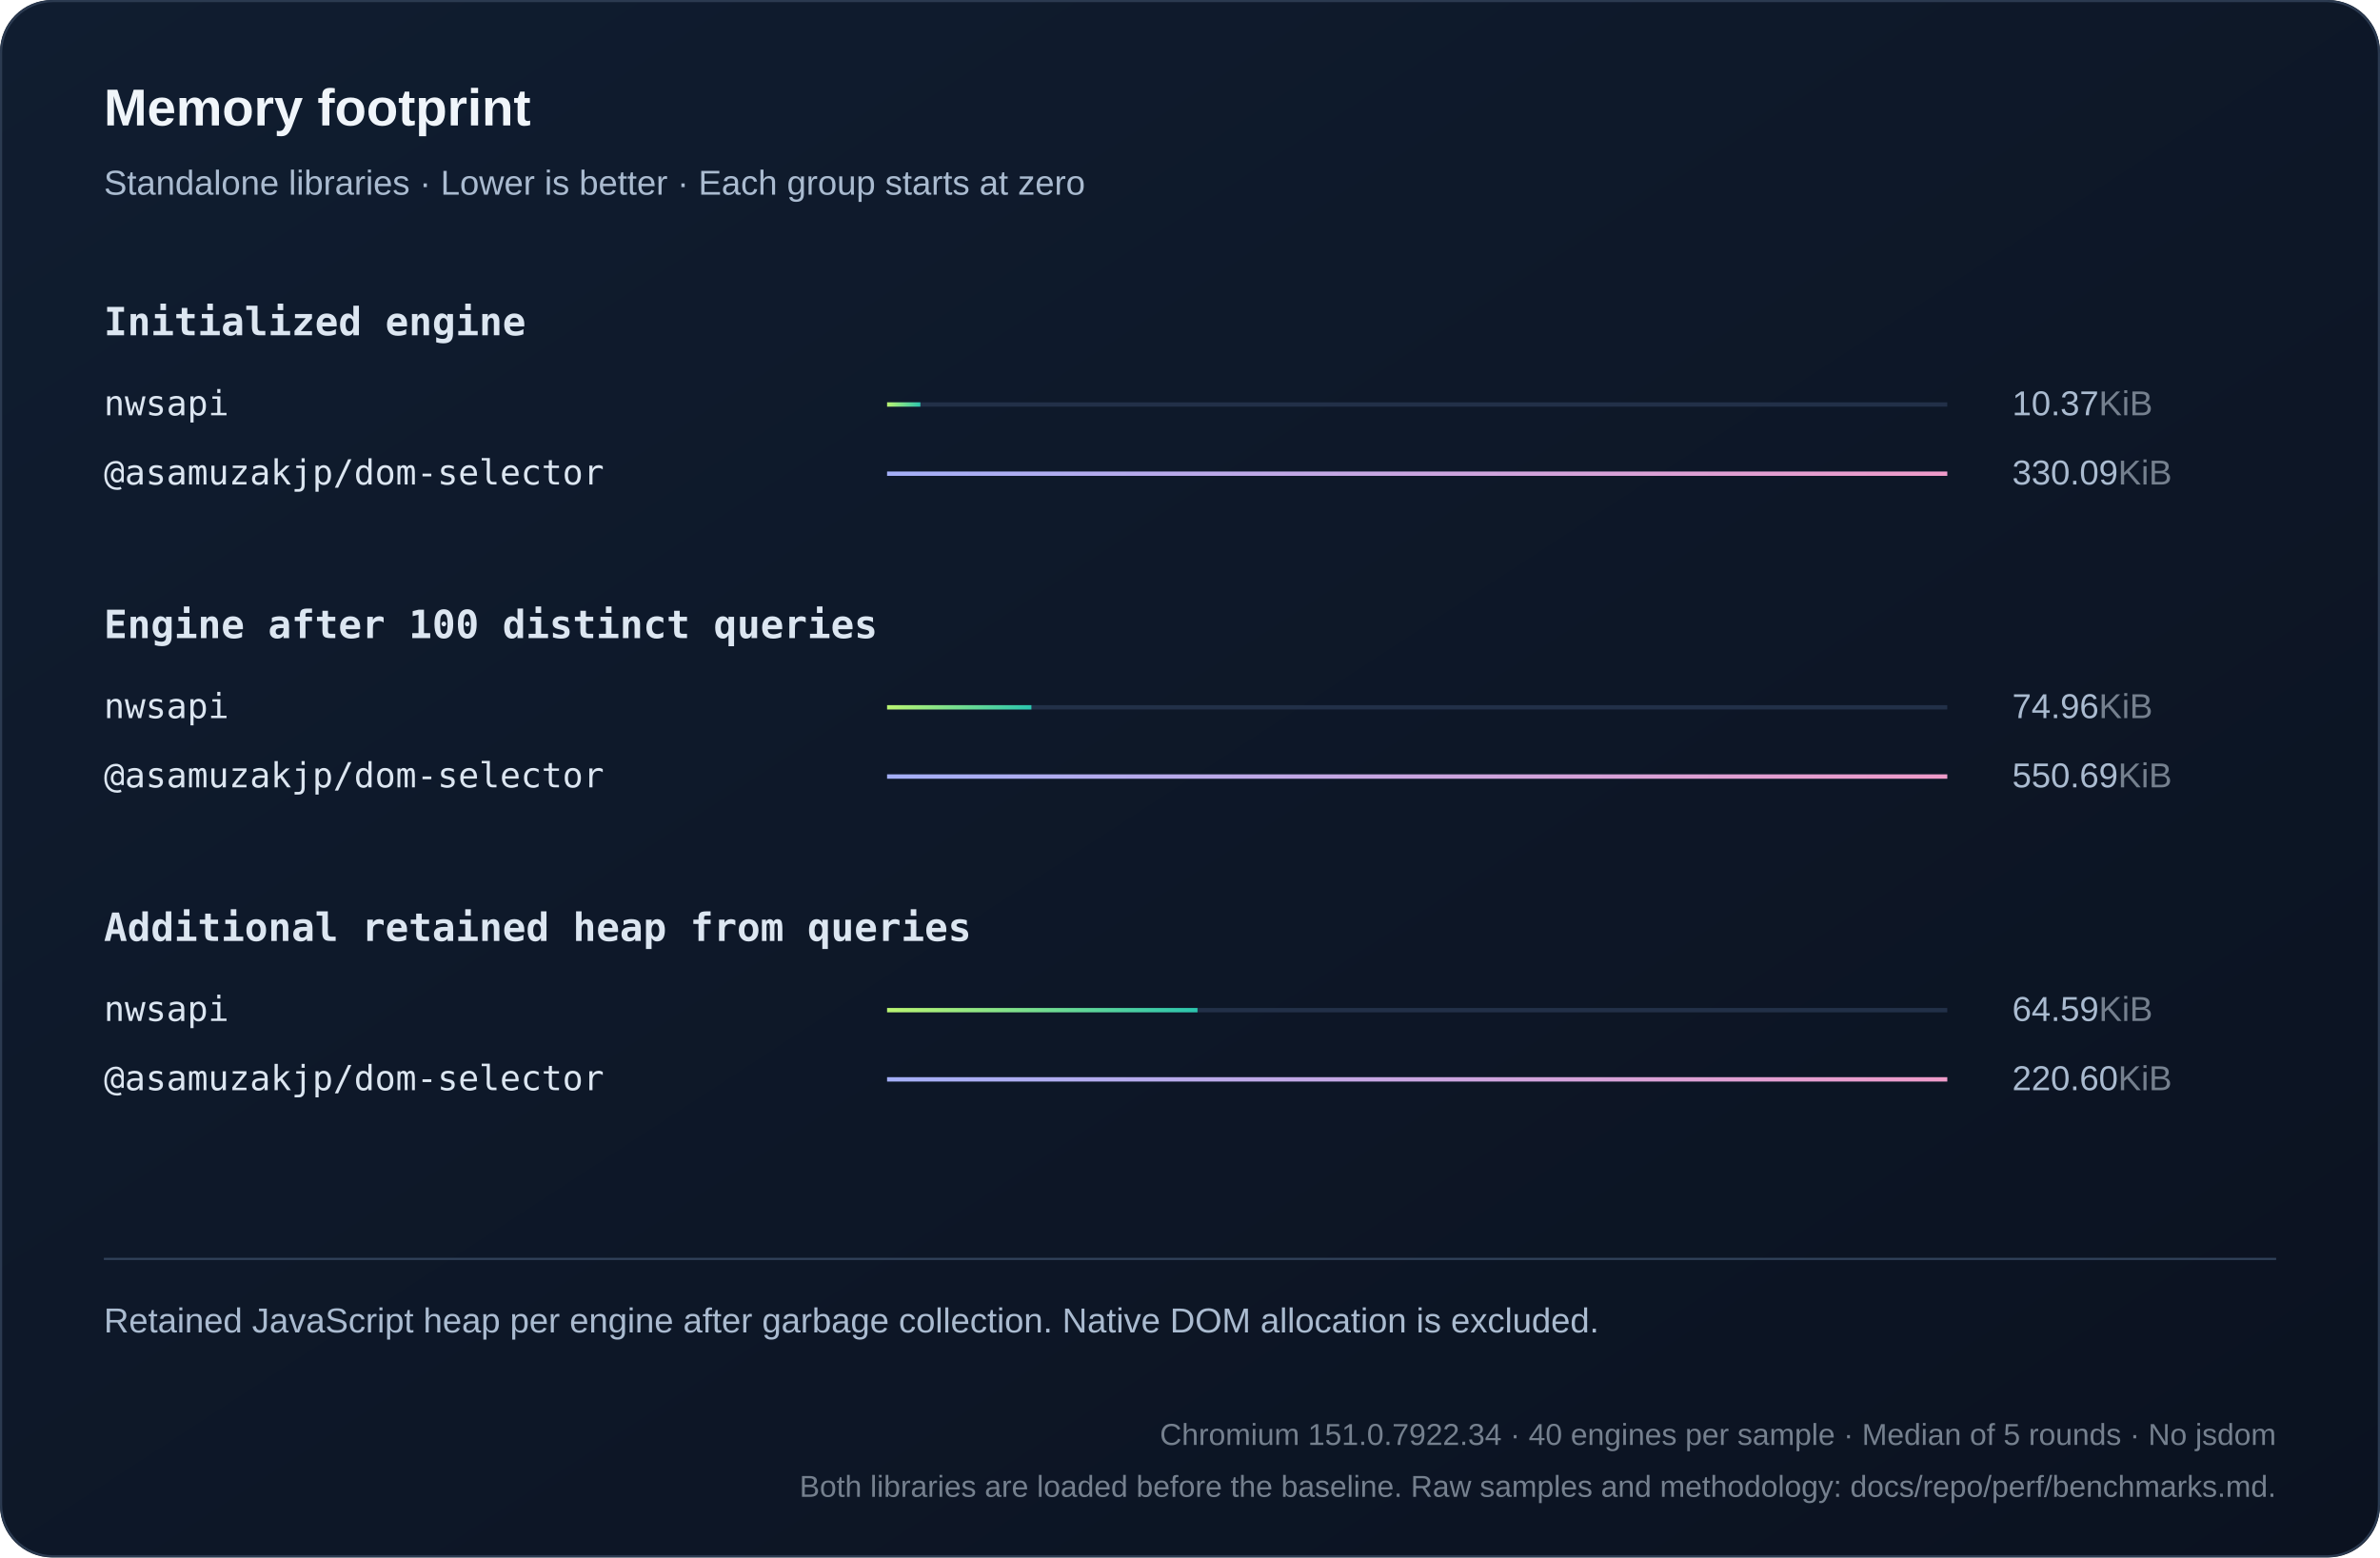
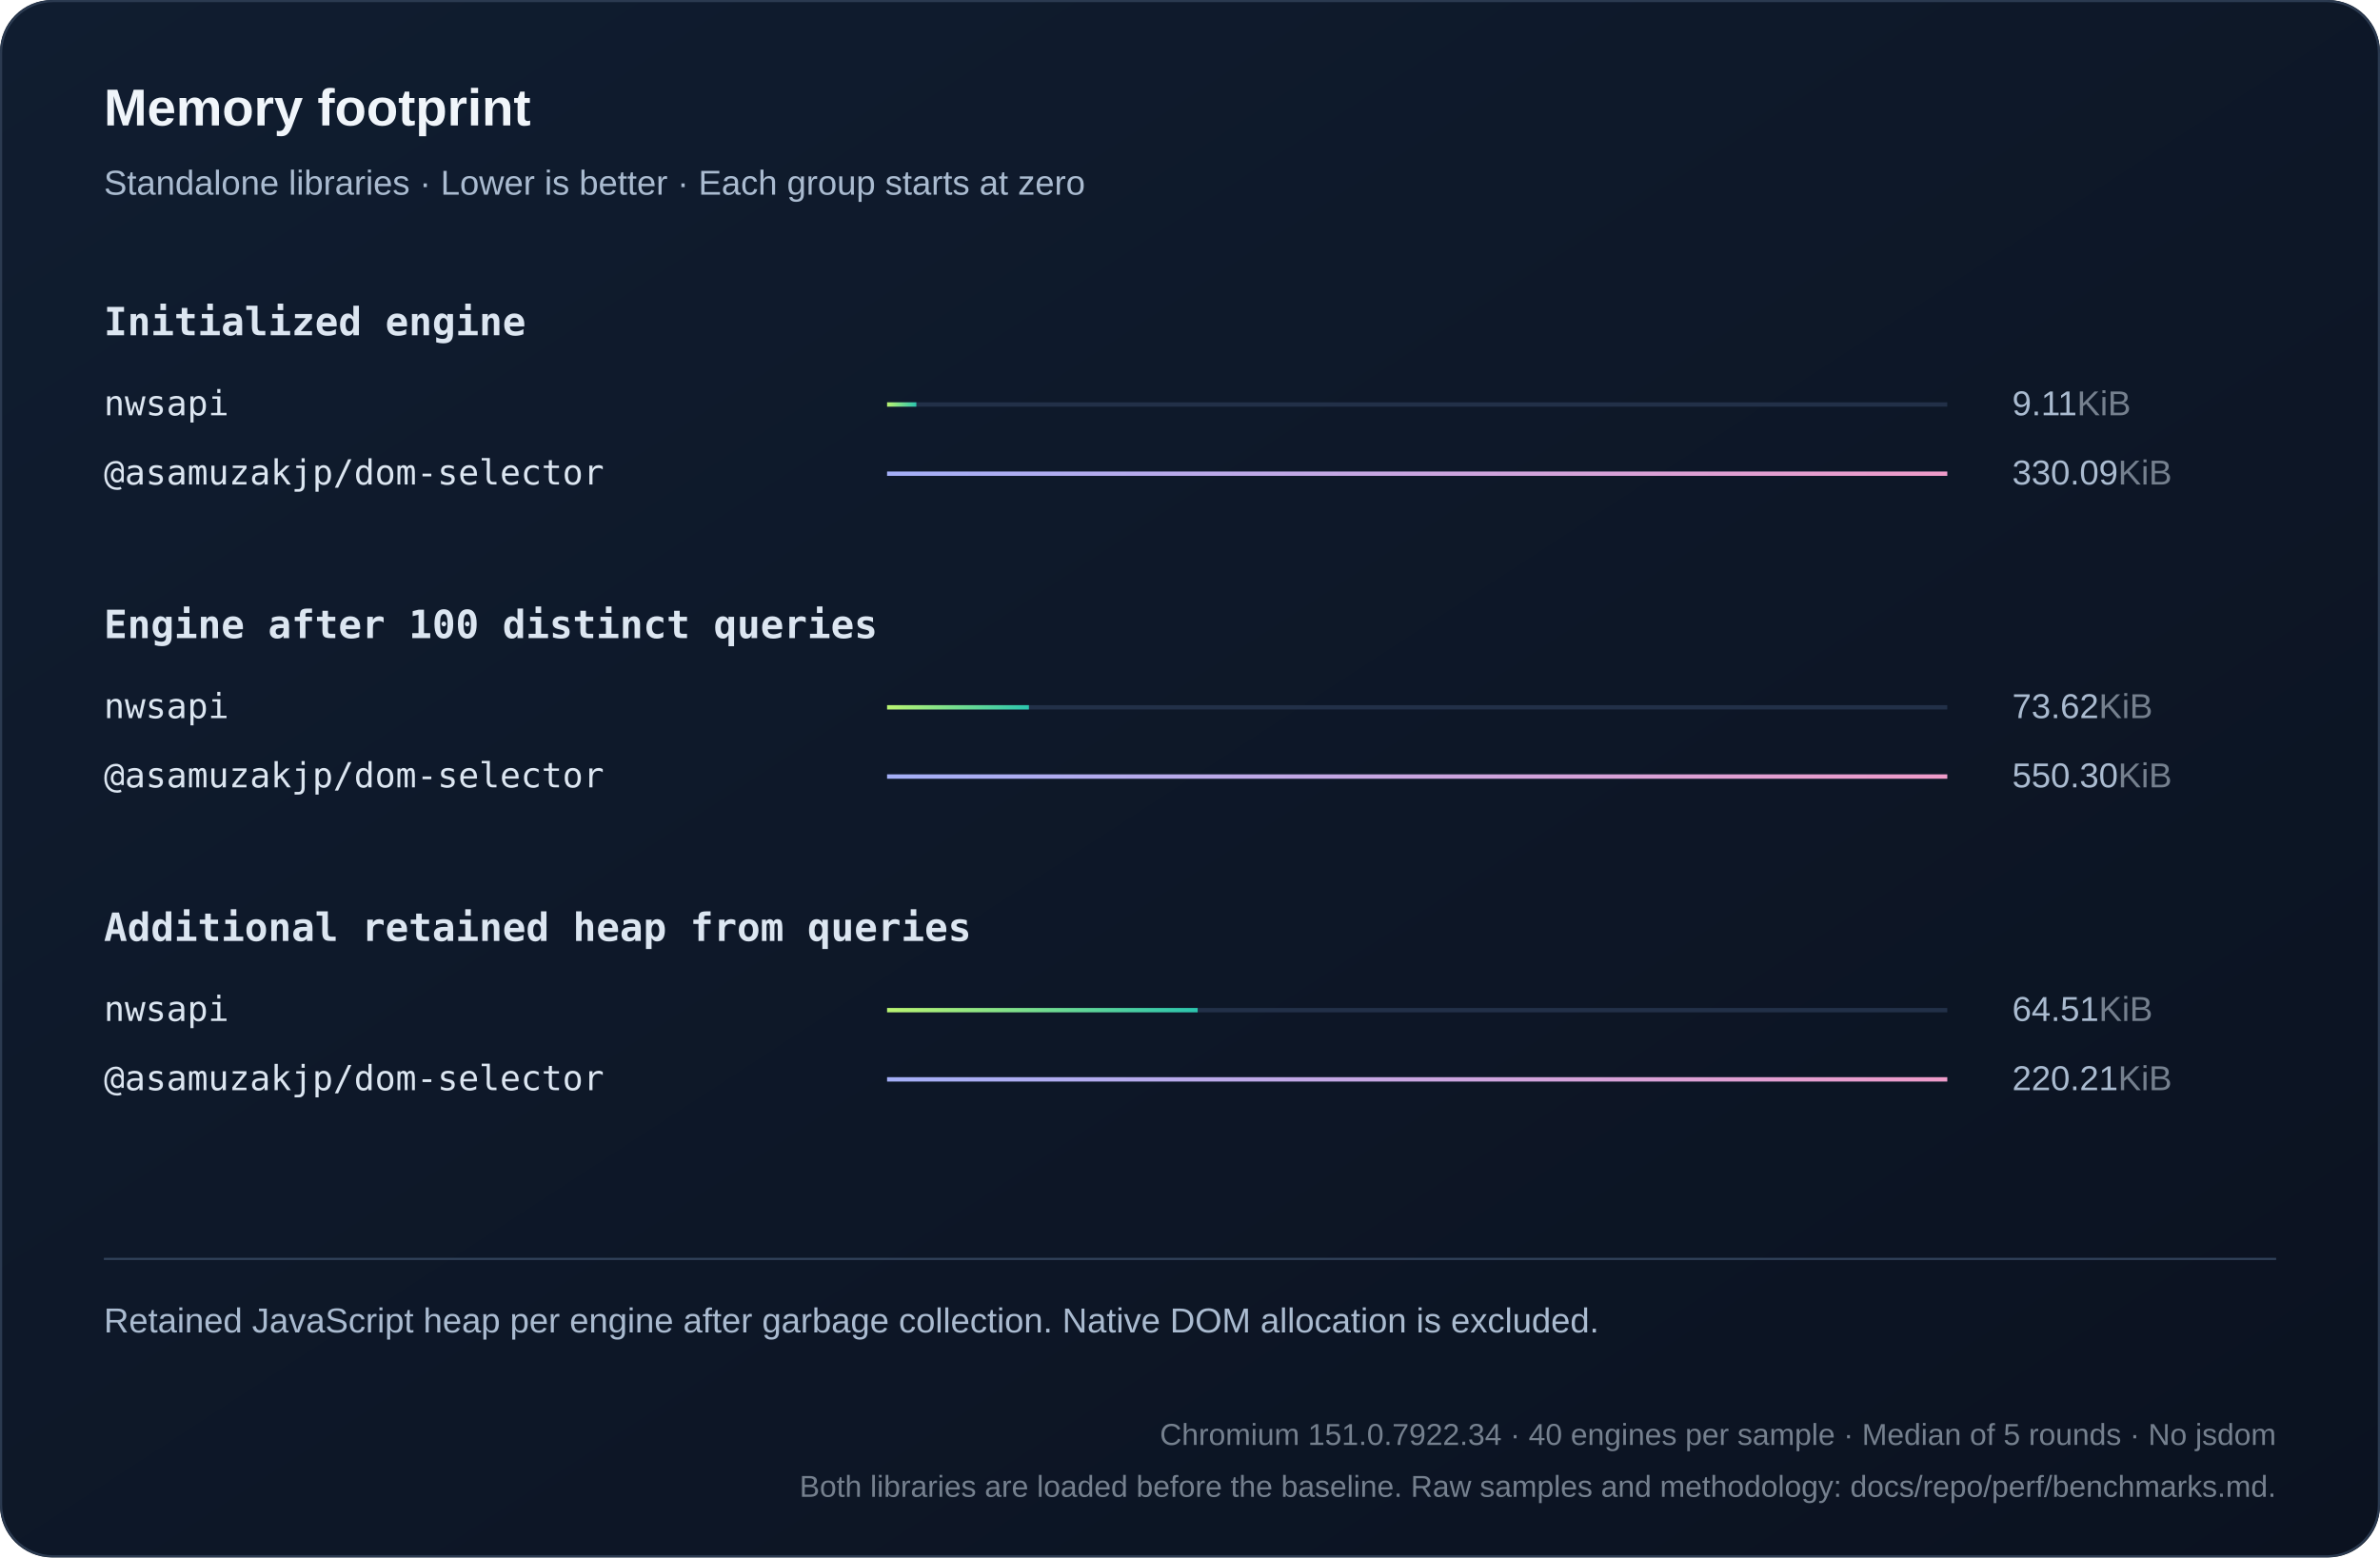
<svg xmlns="http://www.w3.org/2000/svg" width="1100" height="720" viewBox="0 0 1100 720" role="img">
  <defs>
    <linearGradient id="bg" x2="1" y2="1">
      <stop stop-color="#101d30" />
      <stop offset="1" stop-color="#0b1220" />
    </linearGradient>
    <linearGradient id="series0">
      <stop stop-color="#baf471" />
      <stop offset="1" stop-color="#2bc5ae" />
    </linearGradient>
    <linearGradient id="series1">
      <stop stop-color="#a4aff7" />
      <stop offset="1" stop-color="#ef9bc9" />
    </linearGradient>
    <linearGradient id="series2">
      <stop stop-color="#80d7ff" />
      <stop offset="1" stop-color="#739be8" />
    </linearGradient>
  </defs>
  <style>text{font-family:Arial,Helvetica,sans-serif;fill:#f0f5fa}
.muted{fill:#aabbd0;font:16px Arial,Helvetica,sans-serif}
.code{font:18px Consolas,Menlo,monospace;fill:#dce6f1}
.note .code{font:16px Consolas,Menlo,monospace}
.metadata,.metadata .code{fill:#75808e;font-size:14px}
.chart-title{font-size:24px;font-weight:700}
.unit{fill:#75808e}
.package{font-family:Consolas,Menlo,monospace}
.comparison{font-size:14px;font-variant-numeric:tabular-nums}
.tick{fill:#aabbd0;font-size:12px}
.time{fill:#aabbd0;font-size:13px;font-variant-numeric:tabular-nums}
.engine{font-size:16px}</style>
  <rect width="1100" height="720" rx="24" fill="url(#bg)" />
  <rect x=".5" y=".5" width="1099" height="719" rx="24" fill="none" stroke="#2b3a50" />
  <text x="48" y="58" class="chart-title">Memory footprint</text>
  <text x="48" y="90" class="muted">Standalone libraries · Lower is better · Each group starts at zero</text>
  <text x="48" y="155" class="code" style="font-weight:600">Initialized engine</text>
  <g>
    <text x="48" y="192" class="code engine">nwsapi</text>
    <path d="M410 187h490" stroke="#223048" stroke-width="2" />
-     <rect x="410" y="186" width="15.394" height="2" fill="url(#series0)" />
-     <text x="930" y="192" class="muted">10.37<tspan class="unit">KiB</tspan>
+     <rect x="410" y="186" width="13.525" height="2" fill="url(#series0)" />
+     <text x="930" y="192" class="muted">9.11<tspan class="unit">KiB</tspan>
    </text>
  </g>
  <g>
    <text x="48" y="224" class="code engine">@asamuzakjp/dom-selector</text>
    <path d="M410 219h490" stroke="#223048" stroke-width="2" />
    <rect x="410" y="218" width="490" height="2" fill="url(#series1)" />
    <text x="930" y="224" class="muted">330.09<tspan class="unit">KiB</tspan>
    </text>
  </g>
  <text x="48" y="295" class="code" style="font-weight:600">Engine after 100 distinct queries</text>
  <g>
    <text x="48" y="332" class="code engine">nwsapi</text>
    <path d="M410 327h490" stroke="#223048" stroke-width="2" />
-     <rect x="410" y="326" width="66.696" height="2" fill="url(#series0)" />
-     <text x="930" y="332" class="muted">74.96<tspan class="unit">KiB</tspan>
+     <rect x="410" y="326" width="65.55" height="2" fill="url(#series0)" />
+     <text x="930" y="332" class="muted">73.62<tspan class="unit">KiB</tspan>
    </text>
  </g>
  <g>
    <text x="48" y="364" class="code engine">@asamuzakjp/dom-selector</text>
    <path d="M410 359h490" stroke="#223048" stroke-width="2" />
    <rect x="410" y="358" width="490" height="2" fill="url(#series1)" />
-     <text x="930" y="364" class="muted">550.69<tspan class="unit">KiB</tspan>
+     <text x="930" y="364" class="muted">550.30<tspan class="unit">KiB</tspan>
    </text>
  </g>
  <text x="48" y="435" class="code" style="font-weight:600">Additional retained heap from queries</text>
  <g>
    <text x="48" y="472" class="code engine">nwsapi</text>
    <path d="M410 467h490" stroke="#223048" stroke-width="2" />
-     <rect x="410" y="466" width="143.464" height="2" fill="url(#series0)" />
-     <text x="930" y="472" class="muted">64.59<tspan class="unit">KiB</tspan>
+     <rect x="410" y="466" width="143.534" height="2" fill="url(#series0)" />
+     <text x="930" y="472" class="muted">64.51<tspan class="unit">KiB</tspan>
    </text>
  </g>
  <g>
    <text x="48" y="504" class="code engine">@asamuzakjp/dom-selector</text>
    <path d="M410 499h490" stroke="#223048" stroke-width="2" />
    <rect x="410" y="498" width="490" height="2" fill="url(#series1)" />
-     <text x="930" y="504" class="muted">220.60<tspan class="unit">KiB</tspan>
+     <text x="930" y="504" class="muted">220.21<tspan class="unit">KiB</tspan>
    </text>
  </g>
  <path d="M48 582h1004" stroke="#304159" />
  <text x="48" y="616" class="muted note">Retained JavaScript heap per engine after garbage collection. Native DOM allocation is excluded.</text>
  <text x="1052" y="668" text-anchor="end" class="muted note metadata">Chromium 151.0.7922.34 · 40 engines per sample · Median of 5 rounds · No jsdom</text>
  <text x="1052" y="692" text-anchor="end" class="muted note metadata">Both libraries are loaded before the baseline. Raw samples and methodology: docs/repo/perf/benchmarks.md.</text>
</svg>
